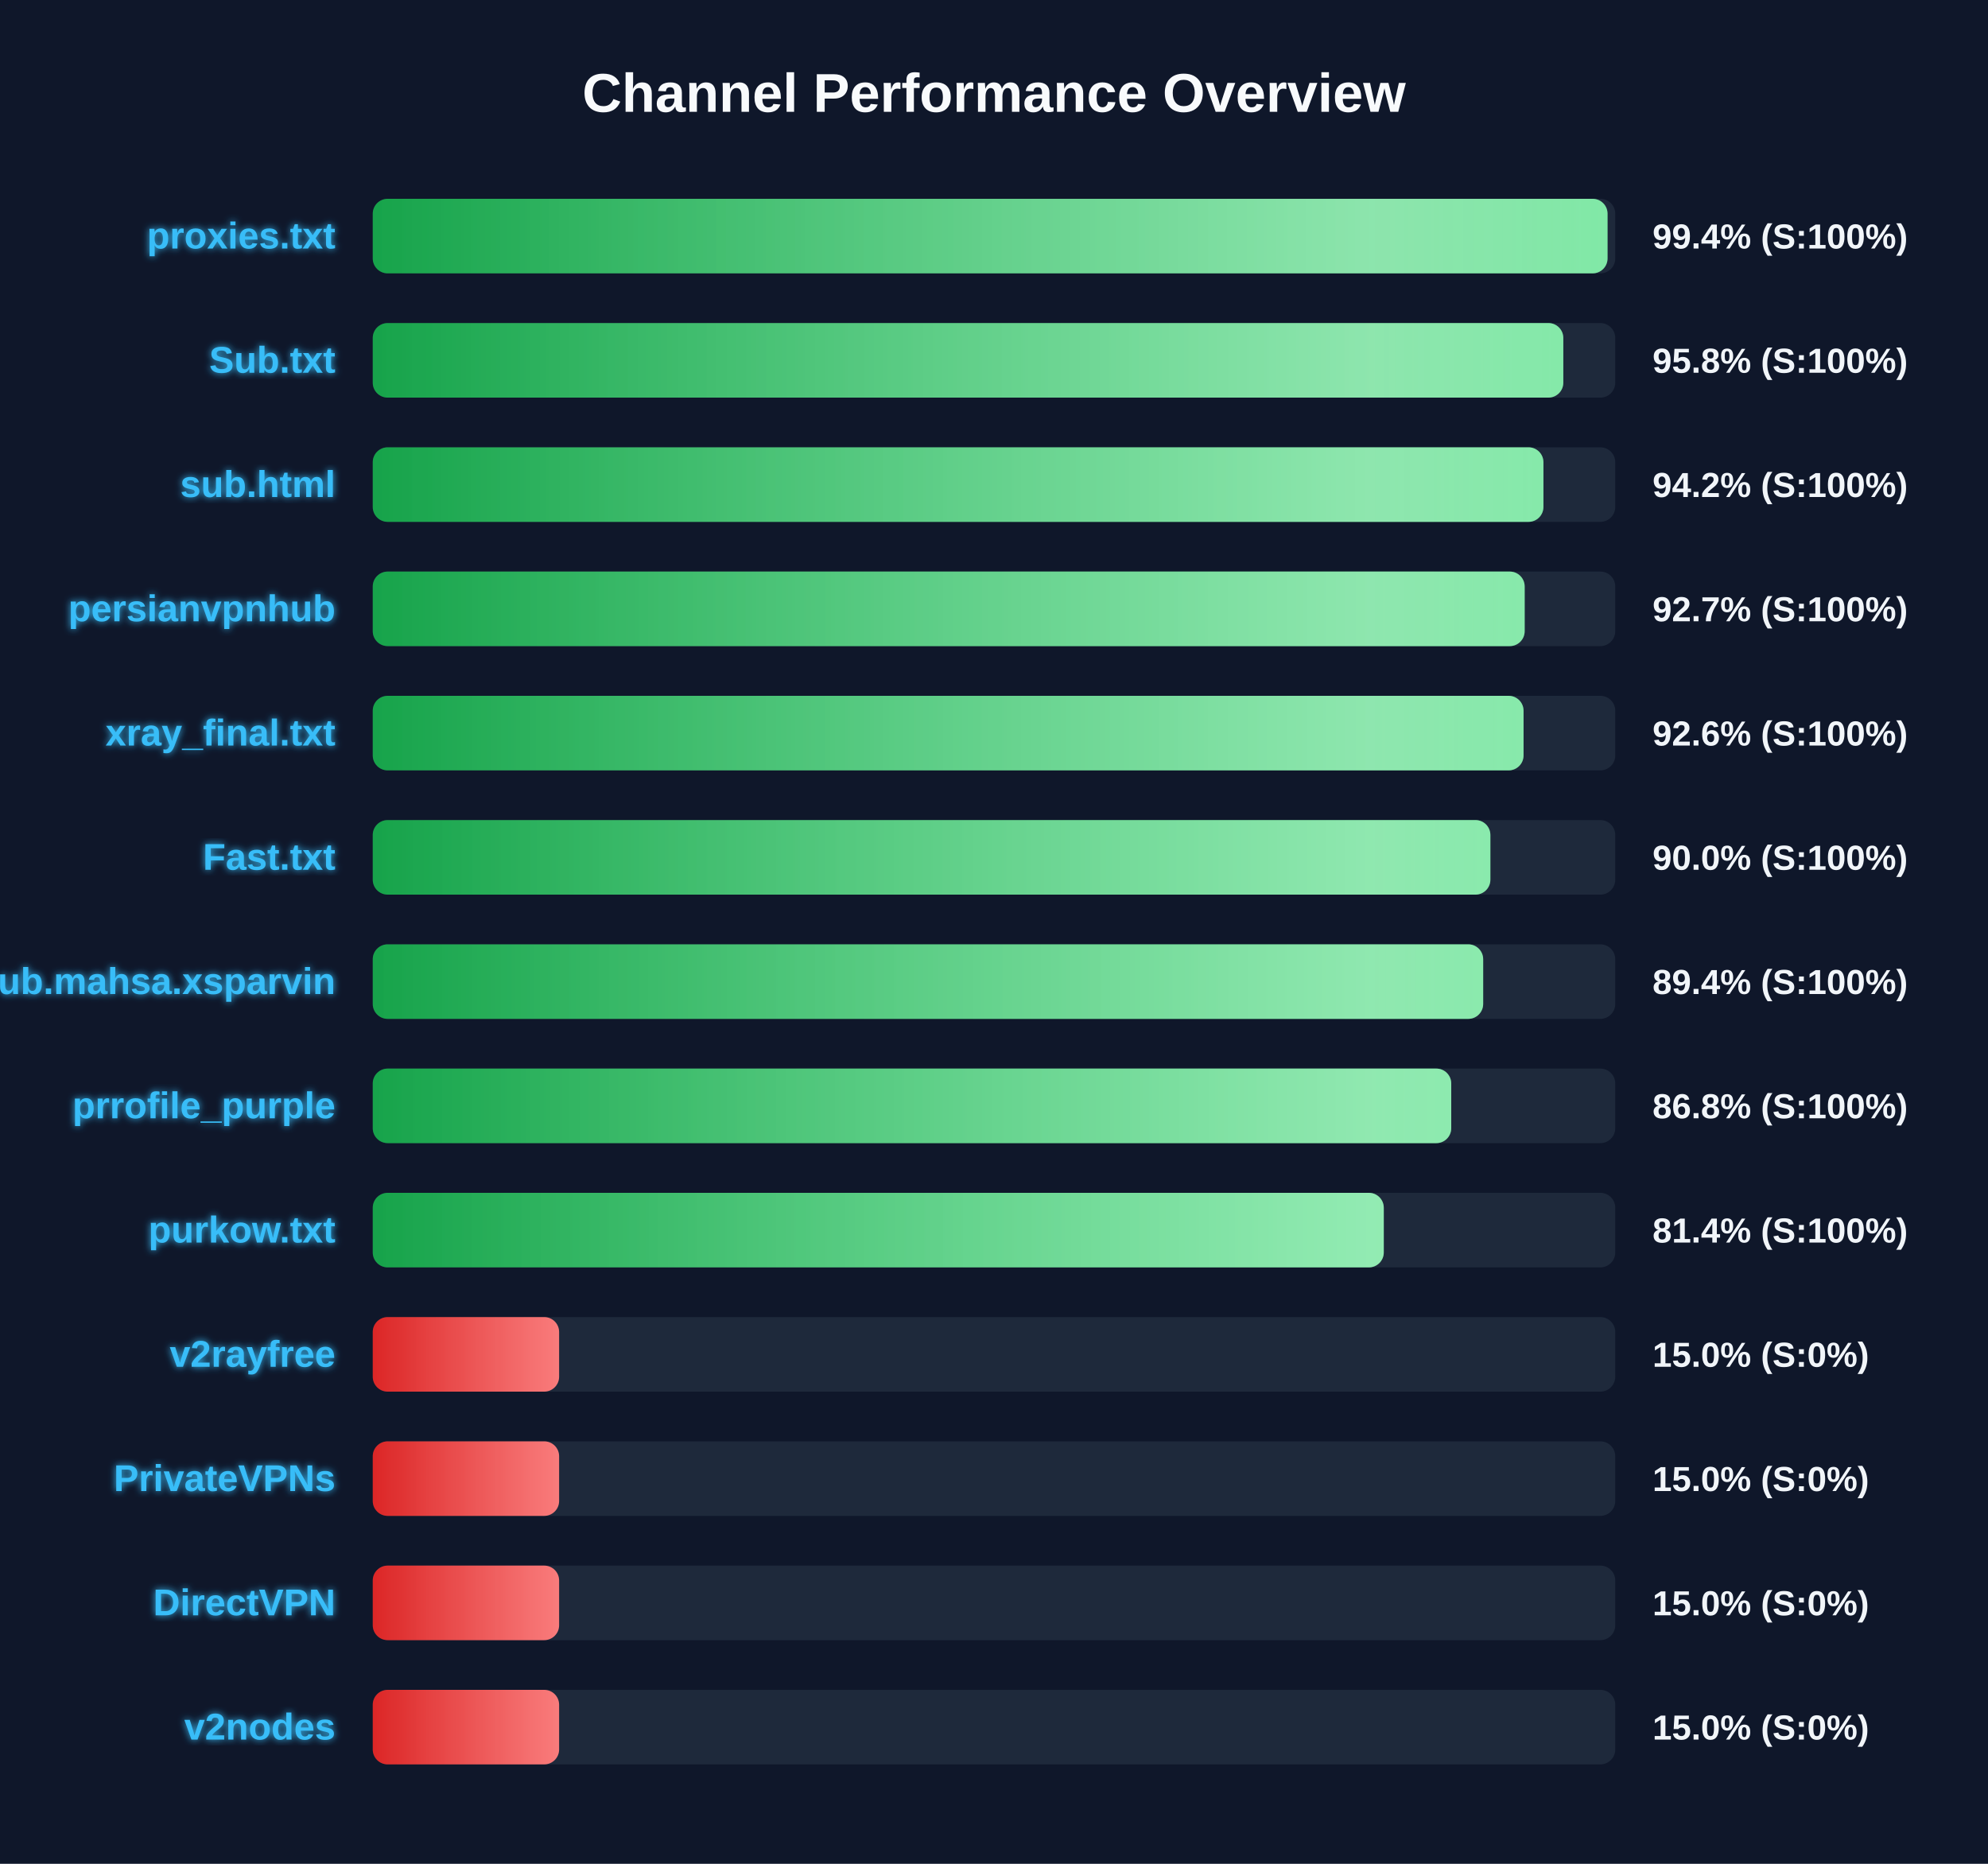
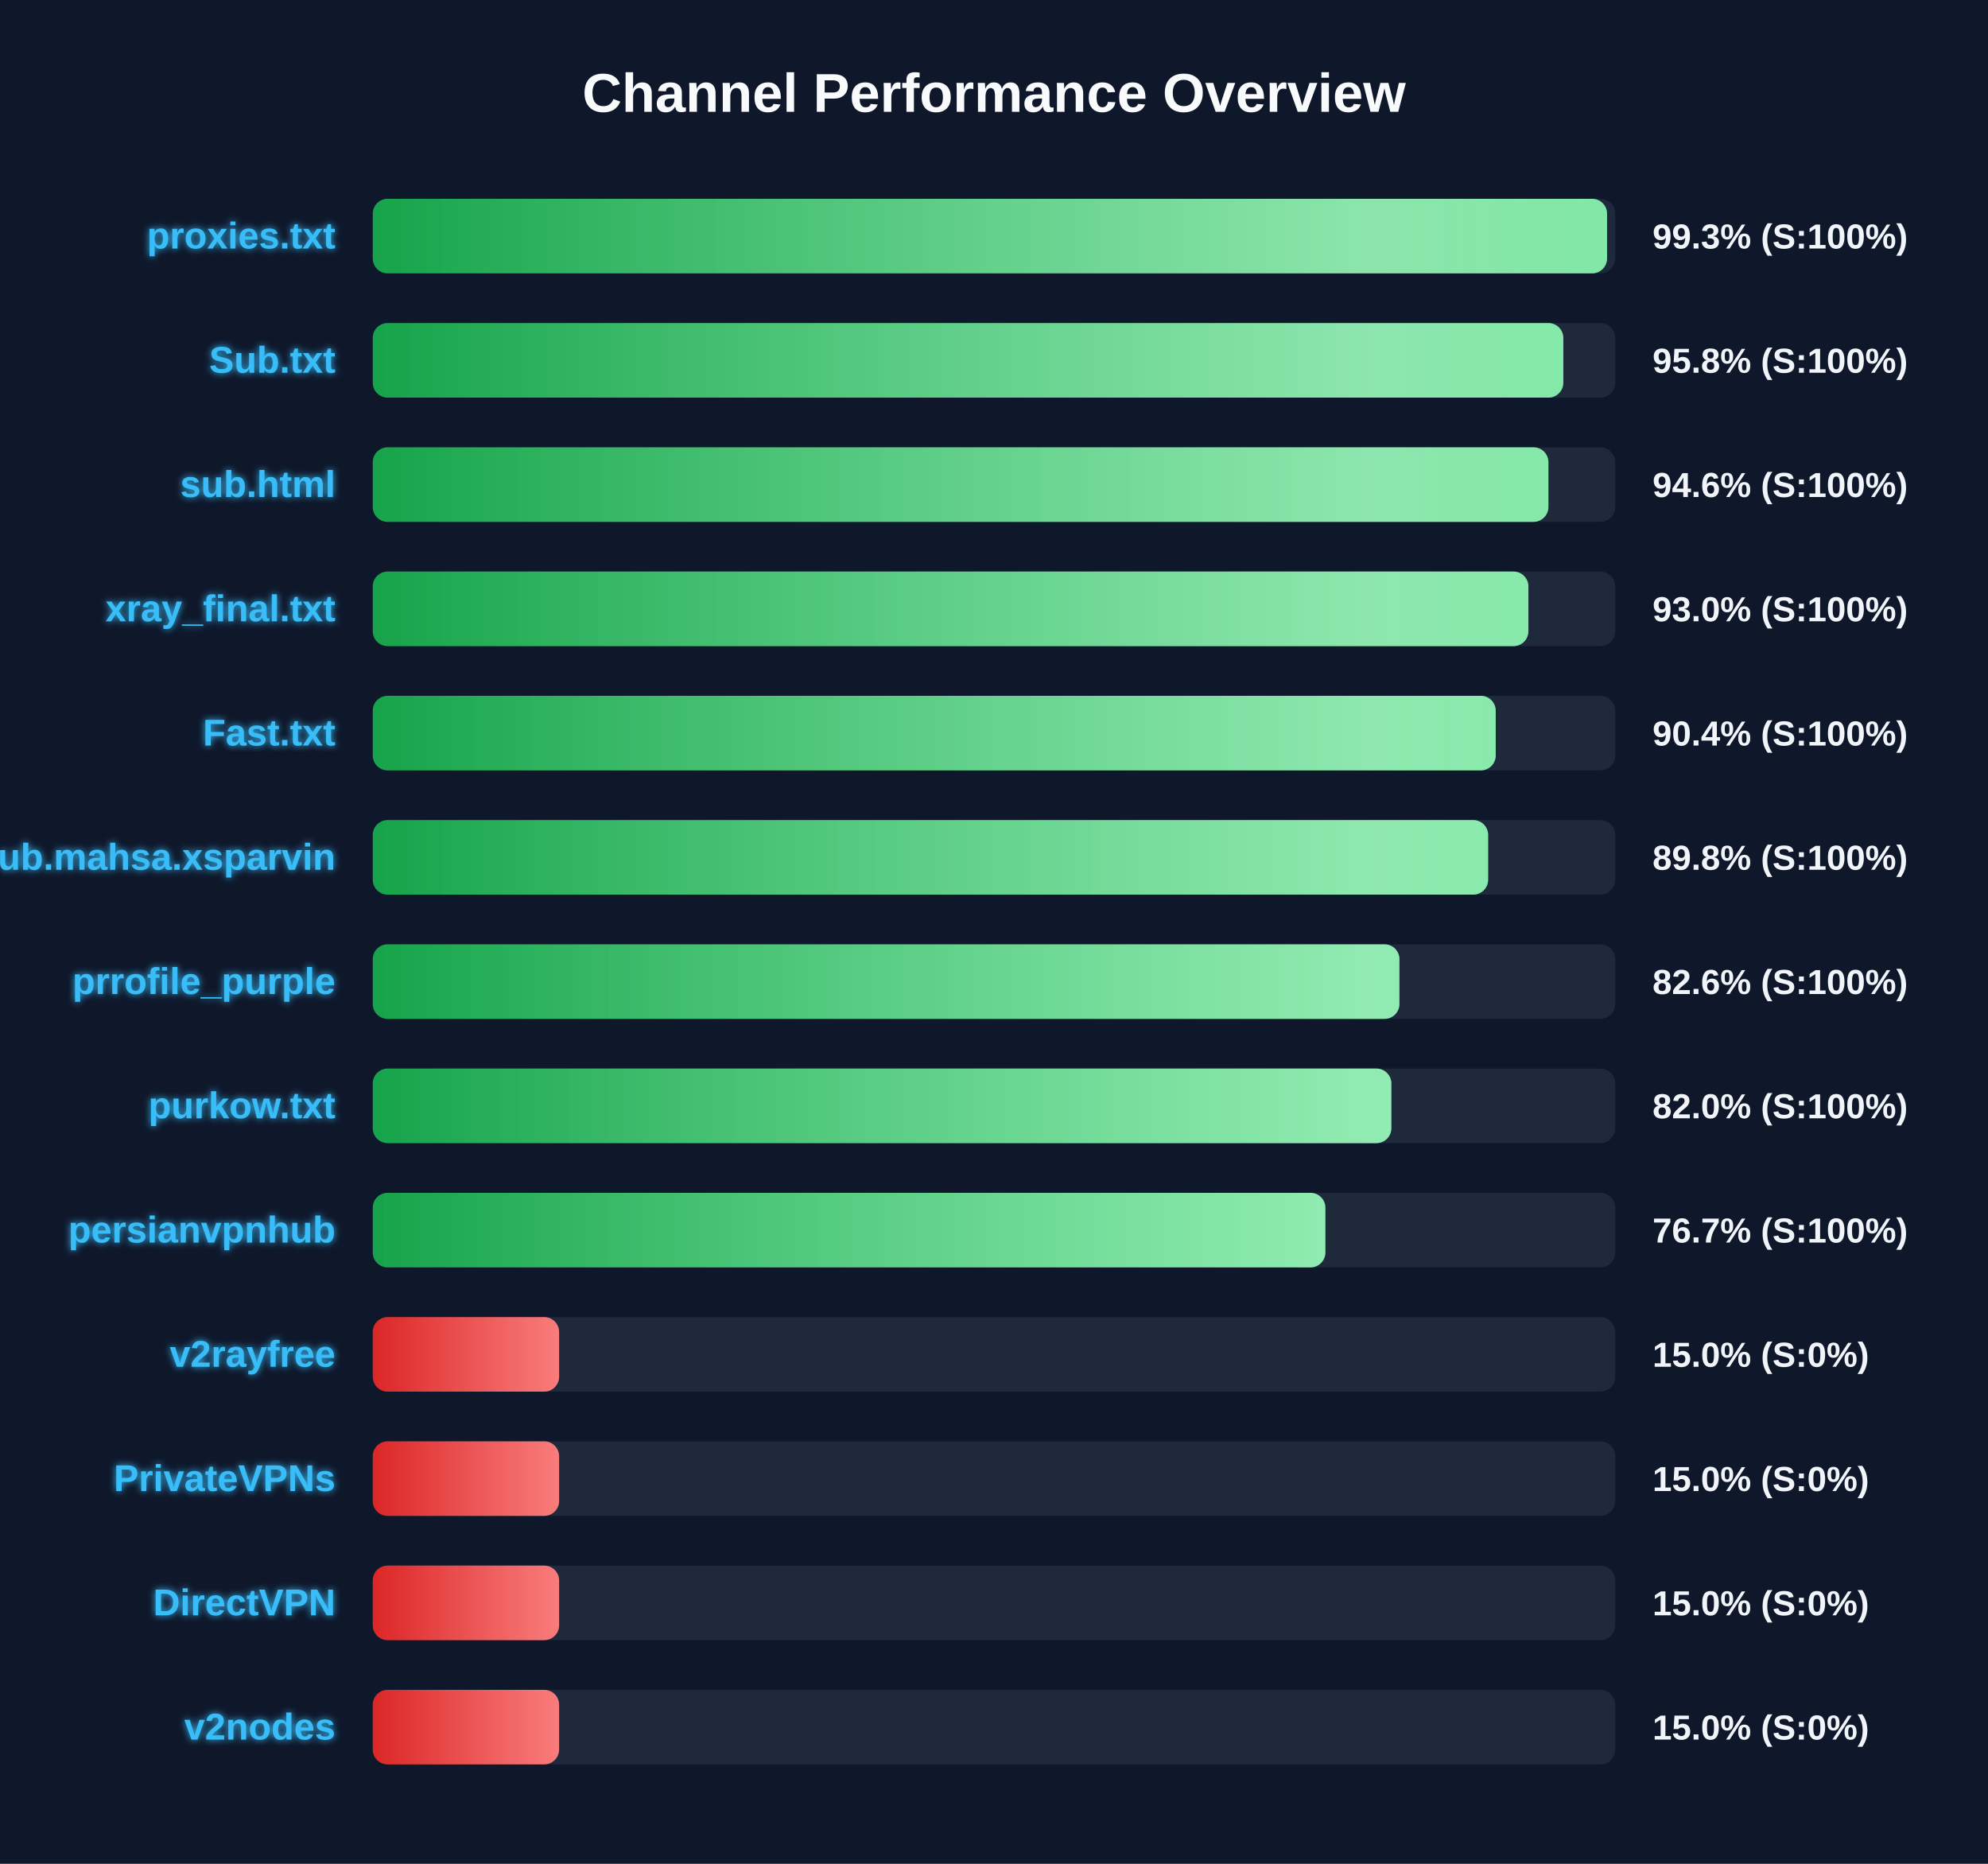
<svg xmlns="http://www.w3.org/2000/svg" width="800" height="750" version="1.1">
  <defs>
    <linearGradient id="grad-green" x1="0%" y1="0%" x2="100%" y2="0%">
      <stop offset="0%" stop-color="#16a34a" />
      <stop offset="100%" stop-color="#4ade80" />
    </linearGradient>
    <linearGradient id="grad-yellow" x1="0%" y1="0%" x2="100%" y2="0%">
      <stop offset="0%" stop-color="#ca8a04" />
      <stop offset="100%" stop-color="#fde047" />
    </linearGradient>
    <linearGradient id="grad-red" x1="0%" y1="0%" x2="100%" y2="0%">
      <stop offset="0%" stop-color="#dc2626" />
      <stop offset="100%" stop-color="#f87171" />
    </linearGradient>
    <linearGradient id="shimmer" x1="0%" y1="0%" x2="100%" y2="0%">
      <stop offset="0%" stop-color="rgba(255,255,255,0)" />
      <stop offset="50%" stop-color="rgba(255,255,255,0.4)" />
      <stop offset="100%" stop-color="rgba(255,255,255,0)" />
    </linearGradient>
    <filter id="glow" x="-20%" y="-20%" width="140%" height="140%">
      <feGaussianBlur stdDeviation="1.5" result="blur" />
      <feComposite in="SourceGraphic" in2="blur" operator="over" />
    </filter>
  </defs>
  <style>
        .bg-rect { fill: #0f172a; }
        .title { font: bold 22px 'Segoe UI', Arial, sans-serif; fill: #f8fafc; }
        .row { font: bold 15px 'Segoe UI', Arial, sans-serif; fill: #38bdf8; filter: url(#glow); }
        .score { font: bold 14px 'Segoe UI', Arial, sans-serif; fill: #f1f5f9; }
        @keyframes shimmer-anim {
            0% { transform: translateX(-100%); }
            100% { transform: translateX(200%); }
        }
        .shimmer-rect {
            animation: shimmer-anim 2.5s infinite linear;
        }
    </style>
  <rect width="100%" height="100%" class="bg-rect" />
  <text x="400" y="45" text-anchor="middle" class="title">Channel Performance Overview</text>
  <rect x="150" y="80" width="500" height="30" fill="#1e293b" rx="6" />
  <clipPath id="clip-0">
-     <rect x="150" y="80" width="496.9" height="30" rx="6" />
+     <rect x="150" y="80" width="496.7" height="30" rx="6" />
  </clipPath>
-   <rect x="150" y="80" width="496.9" height="30" fill="url(#grad-green)" rx="6" />
+   <rect x="150" y="80" width="496.7" height="30" fill="url(#grad-green)" rx="6" />
  <g clip-path="url(#clip-0)">
    <rect x="150" y="80" width="100%" height="30" fill="url(#shimmer)" class="shimmer-rect" />
  </g>
  <text x="135" y="100" text-anchor="end" class="row">proxies.txt</text>
-   <text x="665" y="100" text-anchor="start" class="score">99.4% (S:100%)</text>
+   <text x="665" y="100" text-anchor="start" class="score">99.3% (S:100%)</text>
  <rect x="150" y="130" width="500" height="30" fill="#1e293b" rx="6" />
  <clipPath id="clip-1">
    <rect x="150" y="130" width="479.1" height="30" rx="6" />
  </clipPath>
  <rect x="150" y="130" width="479.1" height="30" fill="url(#grad-green)" rx="6" />
  <g clip-path="url(#clip-1)">
    <rect x="150" y="130" width="100%" height="30" fill="url(#shimmer)" class="shimmer-rect" />
  </g>
  <text x="135" y="150" text-anchor="end" class="row">Sub.txt</text>
  <text x="665" y="150" text-anchor="start" class="score">95.8% (S:100%)</text>
  <rect x="150" y="180" width="500" height="30" fill="#1e293b" rx="6" />
  <clipPath id="clip-2">
-     <rect x="150" y="180" width="471.1" height="30" rx="6" />
+     <rect x="150" y="180" width="473.1" height="30" rx="6" />
  </clipPath>
-   <rect x="150" y="180" width="471.1" height="30" fill="url(#grad-green)" rx="6" />
+   <rect x="150" y="180" width="473.1" height="30" fill="url(#grad-green)" rx="6" />
  <g clip-path="url(#clip-2)">
    <rect x="150" y="180" width="100%" height="30" fill="url(#shimmer)" class="shimmer-rect" />
  </g>
  <text x="135" y="200" text-anchor="end" class="row">sub.html</text>
-   <text x="665" y="200" text-anchor="start" class="score">94.2% (S:100%)</text>
+   <text x="665" y="200" text-anchor="start" class="score">94.6% (S:100%)</text>
  <rect x="150" y="230" width="500" height="30" fill="#1e293b" rx="6" />
  <clipPath id="clip-3">
-     <rect x="150" y="230" width="463.55" height="30" rx="6" />
+     <rect x="150" y="230" width="465.05" height="30" rx="6" />
  </clipPath>
-   <rect x="150" y="230" width="463.55" height="30" fill="url(#grad-green)" rx="6" />
+   <rect x="150" y="230" width="465.05" height="30" fill="url(#grad-green)" rx="6" />
  <g clip-path="url(#clip-3)">
    <rect x="150" y="230" width="100%" height="30" fill="url(#shimmer)" class="shimmer-rect" />
  </g>
-   <text x="135" y="250" text-anchor="end" class="row">persianvpnhub</text>
-   <text x="665" y="250" text-anchor="start" class="score">92.7% (S:100%)</text>
+   <text x="135" y="250" text-anchor="end" class="row">xray_final.txt</text>
+   <text x="665" y="250" text-anchor="start" class="score">93.0% (S:100%)</text>
  <rect x="150" y="280" width="500" height="30" fill="#1e293b" rx="6" />
  <clipPath id="clip-4">
-     <rect x="150" y="280" width="463.1" height="30" rx="6" />
+     <rect x="150" y="280" width="451.9" height="30" rx="6" />
  </clipPath>
-   <rect x="150" y="280" width="463.1" height="30" fill="url(#grad-green)" rx="6" />
+   <rect x="150" y="280" width="451.9" height="30" fill="url(#grad-green)" rx="6" />
  <g clip-path="url(#clip-4)">
    <rect x="150" y="280" width="100%" height="30" fill="url(#shimmer)" class="shimmer-rect" />
  </g>
-   <text x="135" y="300" text-anchor="end" class="row">xray_final.txt</text>
-   <text x="665" y="300" text-anchor="start" class="score">92.6% (S:100%)</text>
+   <text x="135" y="300" text-anchor="end" class="row">Fast.txt</text>
+   <text x="665" y="300" text-anchor="start" class="score">90.4% (S:100%)</text>
  <rect x="150" y="330" width="500" height="30" fill="#1e293b" rx="6" />
  <clipPath id="clip-5">
-     <rect x="150" y="330" width="449.75" height="30" rx="6" />
+     <rect x="150" y="330" width="448.85" height="30" rx="6" />
  </clipPath>
-   <rect x="150" y="330" width="449.75" height="30" fill="url(#grad-green)" rx="6" />
+   <rect x="150" y="330" width="448.85" height="30" fill="url(#grad-green)" rx="6" />
  <g clip-path="url(#clip-5)">
    <rect x="150" y="330" width="100%" height="30" fill="url(#shimmer)" class="shimmer-rect" />
  </g>
-   <text x="135" y="350" text-anchor="end" class="row">Fast.txt</text>
-   <text x="665" y="350" text-anchor="start" class="score">90.0% (S:100%)</text>
+   <text x="135" y="350" text-anchor="end" class="row">Sub.mahsa.xsparvin</text>
+   <text x="665" y="350" text-anchor="start" class="score">89.8% (S:100%)</text>
  <rect x="150" y="380" width="500" height="30" fill="#1e293b" rx="6" />
  <clipPath id="clip-6">
-     <rect x="150" y="380" width="446.85" height="30" rx="6" />
+     <rect x="150" y="380" width="413.15" height="30" rx="6" />
  </clipPath>
-   <rect x="150" y="380" width="446.85" height="30" fill="url(#grad-green)" rx="6" />
+   <rect x="150" y="380" width="413.15" height="30" fill="url(#grad-green)" rx="6" />
  <g clip-path="url(#clip-6)">
    <rect x="150" y="380" width="100%" height="30" fill="url(#shimmer)" class="shimmer-rect" />
  </g>
-   <text x="135" y="400" text-anchor="end" class="row">Sub.mahsa.xsparvin</text>
-   <text x="665" y="400" text-anchor="start" class="score">89.4% (S:100%)</text>
+   <text x="135" y="400" text-anchor="end" class="row">prrofile_purple</text>
+   <text x="665" y="400" text-anchor="start" class="score">82.6% (S:100%)</text>
  <rect x="150" y="430" width="500" height="30" fill="#1e293b" rx="6" />
  <clipPath id="clip-7">
-     <rect x="150" y="430" width="434.0" height="30" rx="6" />
+     <rect x="150" y="430" width="409.9" height="30" rx="6" />
  </clipPath>
-   <rect x="150" y="430" width="434.0" height="30" fill="url(#grad-green)" rx="6" />
+   <rect x="150" y="430" width="409.9" height="30" fill="url(#grad-green)" rx="6" />
  <g clip-path="url(#clip-7)">
    <rect x="150" y="430" width="100%" height="30" fill="url(#shimmer)" class="shimmer-rect" />
  </g>
-   <text x="135" y="450" text-anchor="end" class="row">prrofile_purple</text>
-   <text x="665" y="450" text-anchor="start" class="score">86.8% (S:100%)</text>
+   <text x="135" y="450" text-anchor="end" class="row">purkow.txt</text>
+   <text x="665" y="450" text-anchor="start" class="score">82.0% (S:100%)</text>
  <rect x="150" y="480" width="500" height="30" fill="#1e293b" rx="6" />
  <clipPath id="clip-8">
-     <rect x="150" y="480" width="406.85" height="30" rx="6" />
+     <rect x="150" y="480" width="383.35" height="30" rx="6" />
  </clipPath>
-   <rect x="150" y="480" width="406.85" height="30" fill="url(#grad-green)" rx="6" />
+   <rect x="150" y="480" width="383.35" height="30" fill="url(#grad-green)" rx="6" />
  <g clip-path="url(#clip-8)">
    <rect x="150" y="480" width="100%" height="30" fill="url(#shimmer)" class="shimmer-rect" />
  </g>
-   <text x="135" y="500" text-anchor="end" class="row">purkow.txt</text>
-   <text x="665" y="500" text-anchor="start" class="score">81.4% (S:100%)</text>
+   <text x="135" y="500" text-anchor="end" class="row">persianvpnhub</text>
+   <text x="665" y="500" text-anchor="start" class="score">76.7% (S:100%)</text>
  <rect x="150" y="530" width="500" height="30" fill="#1e293b" rx="6" />
  <clipPath id="clip-9">
    <rect x="150" y="530" width="75.0" height="30" rx="6" />
  </clipPath>
  <rect x="150" y="530" width="75.0" height="30" fill="url(#grad-red)" rx="6" />
  <g clip-path="url(#clip-9)">
    <rect x="150" y="530" width="100%" height="30" fill="url(#shimmer)" class="shimmer-rect" />
  </g>
  <text x="135" y="550" text-anchor="end" class="row">v2rayfree</text>
  <text x="665" y="550" text-anchor="start" class="score">15.0% (S:0%)</text>
  <rect x="150" y="580" width="500" height="30" fill="#1e293b" rx="6" />
  <clipPath id="clip-10">
    <rect x="150" y="580" width="75.0" height="30" rx="6" />
  </clipPath>
  <rect x="150" y="580" width="75.0" height="30" fill="url(#grad-red)" rx="6" />
  <g clip-path="url(#clip-10)">
    <rect x="150" y="580" width="100%" height="30" fill="url(#shimmer)" class="shimmer-rect" />
  </g>
  <text x="135" y="600" text-anchor="end" class="row">PrivateVPNs</text>
  <text x="665" y="600" text-anchor="start" class="score">15.0% (S:0%)</text>
  <rect x="150" y="630" width="500" height="30" fill="#1e293b" rx="6" />
  <clipPath id="clip-11">
    <rect x="150" y="630" width="75.0" height="30" rx="6" />
  </clipPath>
  <rect x="150" y="630" width="75.0" height="30" fill="url(#grad-red)" rx="6" />
  <g clip-path="url(#clip-11)">
    <rect x="150" y="630" width="100%" height="30" fill="url(#shimmer)" class="shimmer-rect" />
  </g>
  <text x="135" y="650" text-anchor="end" class="row">DirectVPN</text>
  <text x="665" y="650" text-anchor="start" class="score">15.0% (S:0%)</text>
  <rect x="150" y="680" width="500" height="30" fill="#1e293b" rx="6" />
  <clipPath id="clip-12">
    <rect x="150" y="680" width="75.0" height="30" rx="6" />
  </clipPath>
  <rect x="150" y="680" width="75.0" height="30" fill="url(#grad-red)" rx="6" />
  <g clip-path="url(#clip-12)">
    <rect x="150" y="680" width="100%" height="30" fill="url(#shimmer)" class="shimmer-rect" />
  </g>
  <text x="135" y="700" text-anchor="end" class="row">v2nodes</text>
  <text x="665" y="700" text-anchor="start" class="score">15.0% (S:0%)</text>
</svg>
